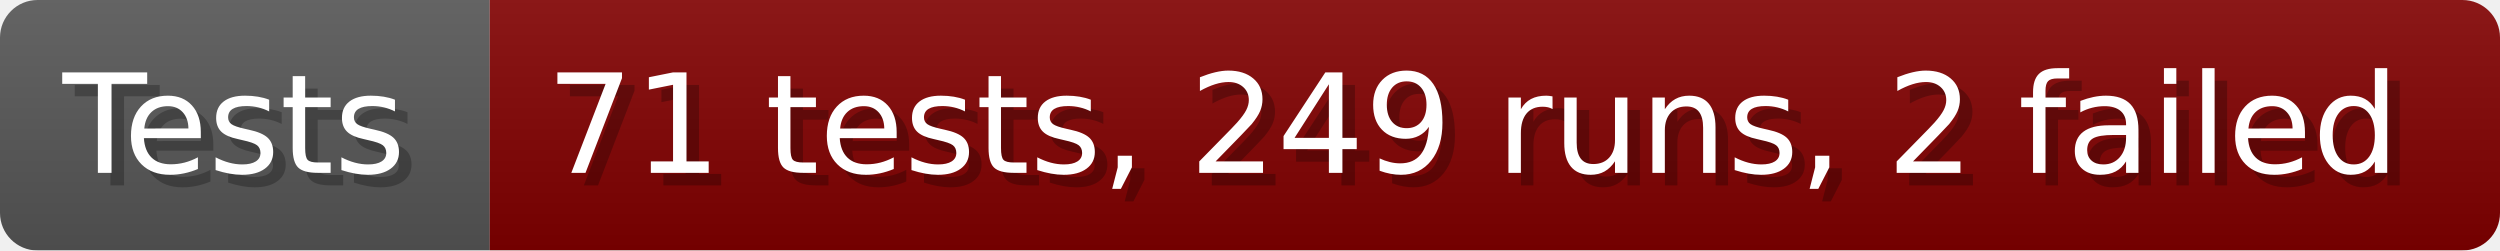
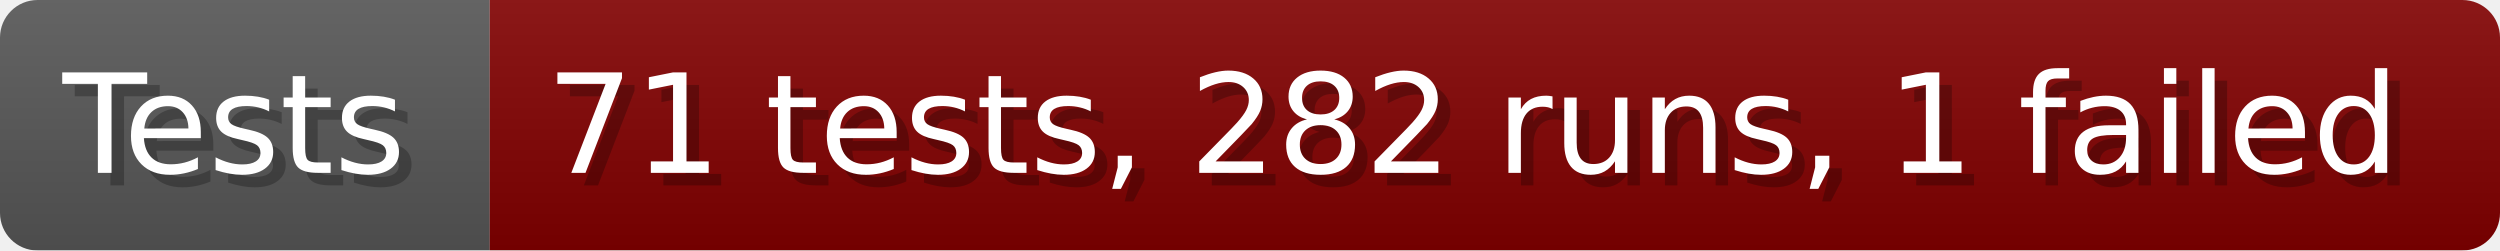
- <svg xmlns="http://www.w3.org/2000/svg" width="199.6" height="20" viewBox="0 0 1996 200" role="img" aria-label="Tests: 71 tests, 249 runs, 2 failed">
+ <svg xmlns="http://www.w3.org/2000/svg" width="199.6" height="20" viewBox="0 0 1996 200" role="img" aria-label="Tests: 71 tests, 282 runs, 1 failed">
  <linearGradient id="a" x2="0" y2="100%">
    <stop offset="0" stop-opacity=".1" stop-color="#EEE" />
    <stop offset="1" stop-opacity=".1" />
  </linearGradient>
  <mask id="m">
    <rect width="1996" height="200" rx="30" fill="#FFF" />
  </mask>
  <g mask="url(#m)">
    <rect width="391" height="200" fill="#555" />
    <rect width="1605" height="200" fill="#800000" x="391" />
    <rect width="1996" height="200" fill="url(#a)" />
  </g>
  <g aria-hidden="true" fill="#fff" text-anchor="start" font-family="Verdana,DejaVu Sans,sans-serif" font-size="110">
    <text x="60" y="148" textLength="291" fill="#000" opacity="0.25">Tests</text>
    <text x="50" y="138" textLength="291">Tests</text>
-     <text x="446" y="148" textLength="1505" fill="#000" opacity="0.25">71 tests, 249 runs, 2 failed</text>
-     <text x="436" y="138" textLength="1505">71 tests, 249 runs, 2 failed</text>
+     <text x="446" y="148" textLength="1505" fill="#000" opacity="0.25">71 tests, 282 runs, 1 failed</text>
+     <text x="436" y="138" textLength="1505">71 tests, 282 runs, 1 failed</text>
  </g>
</svg>
